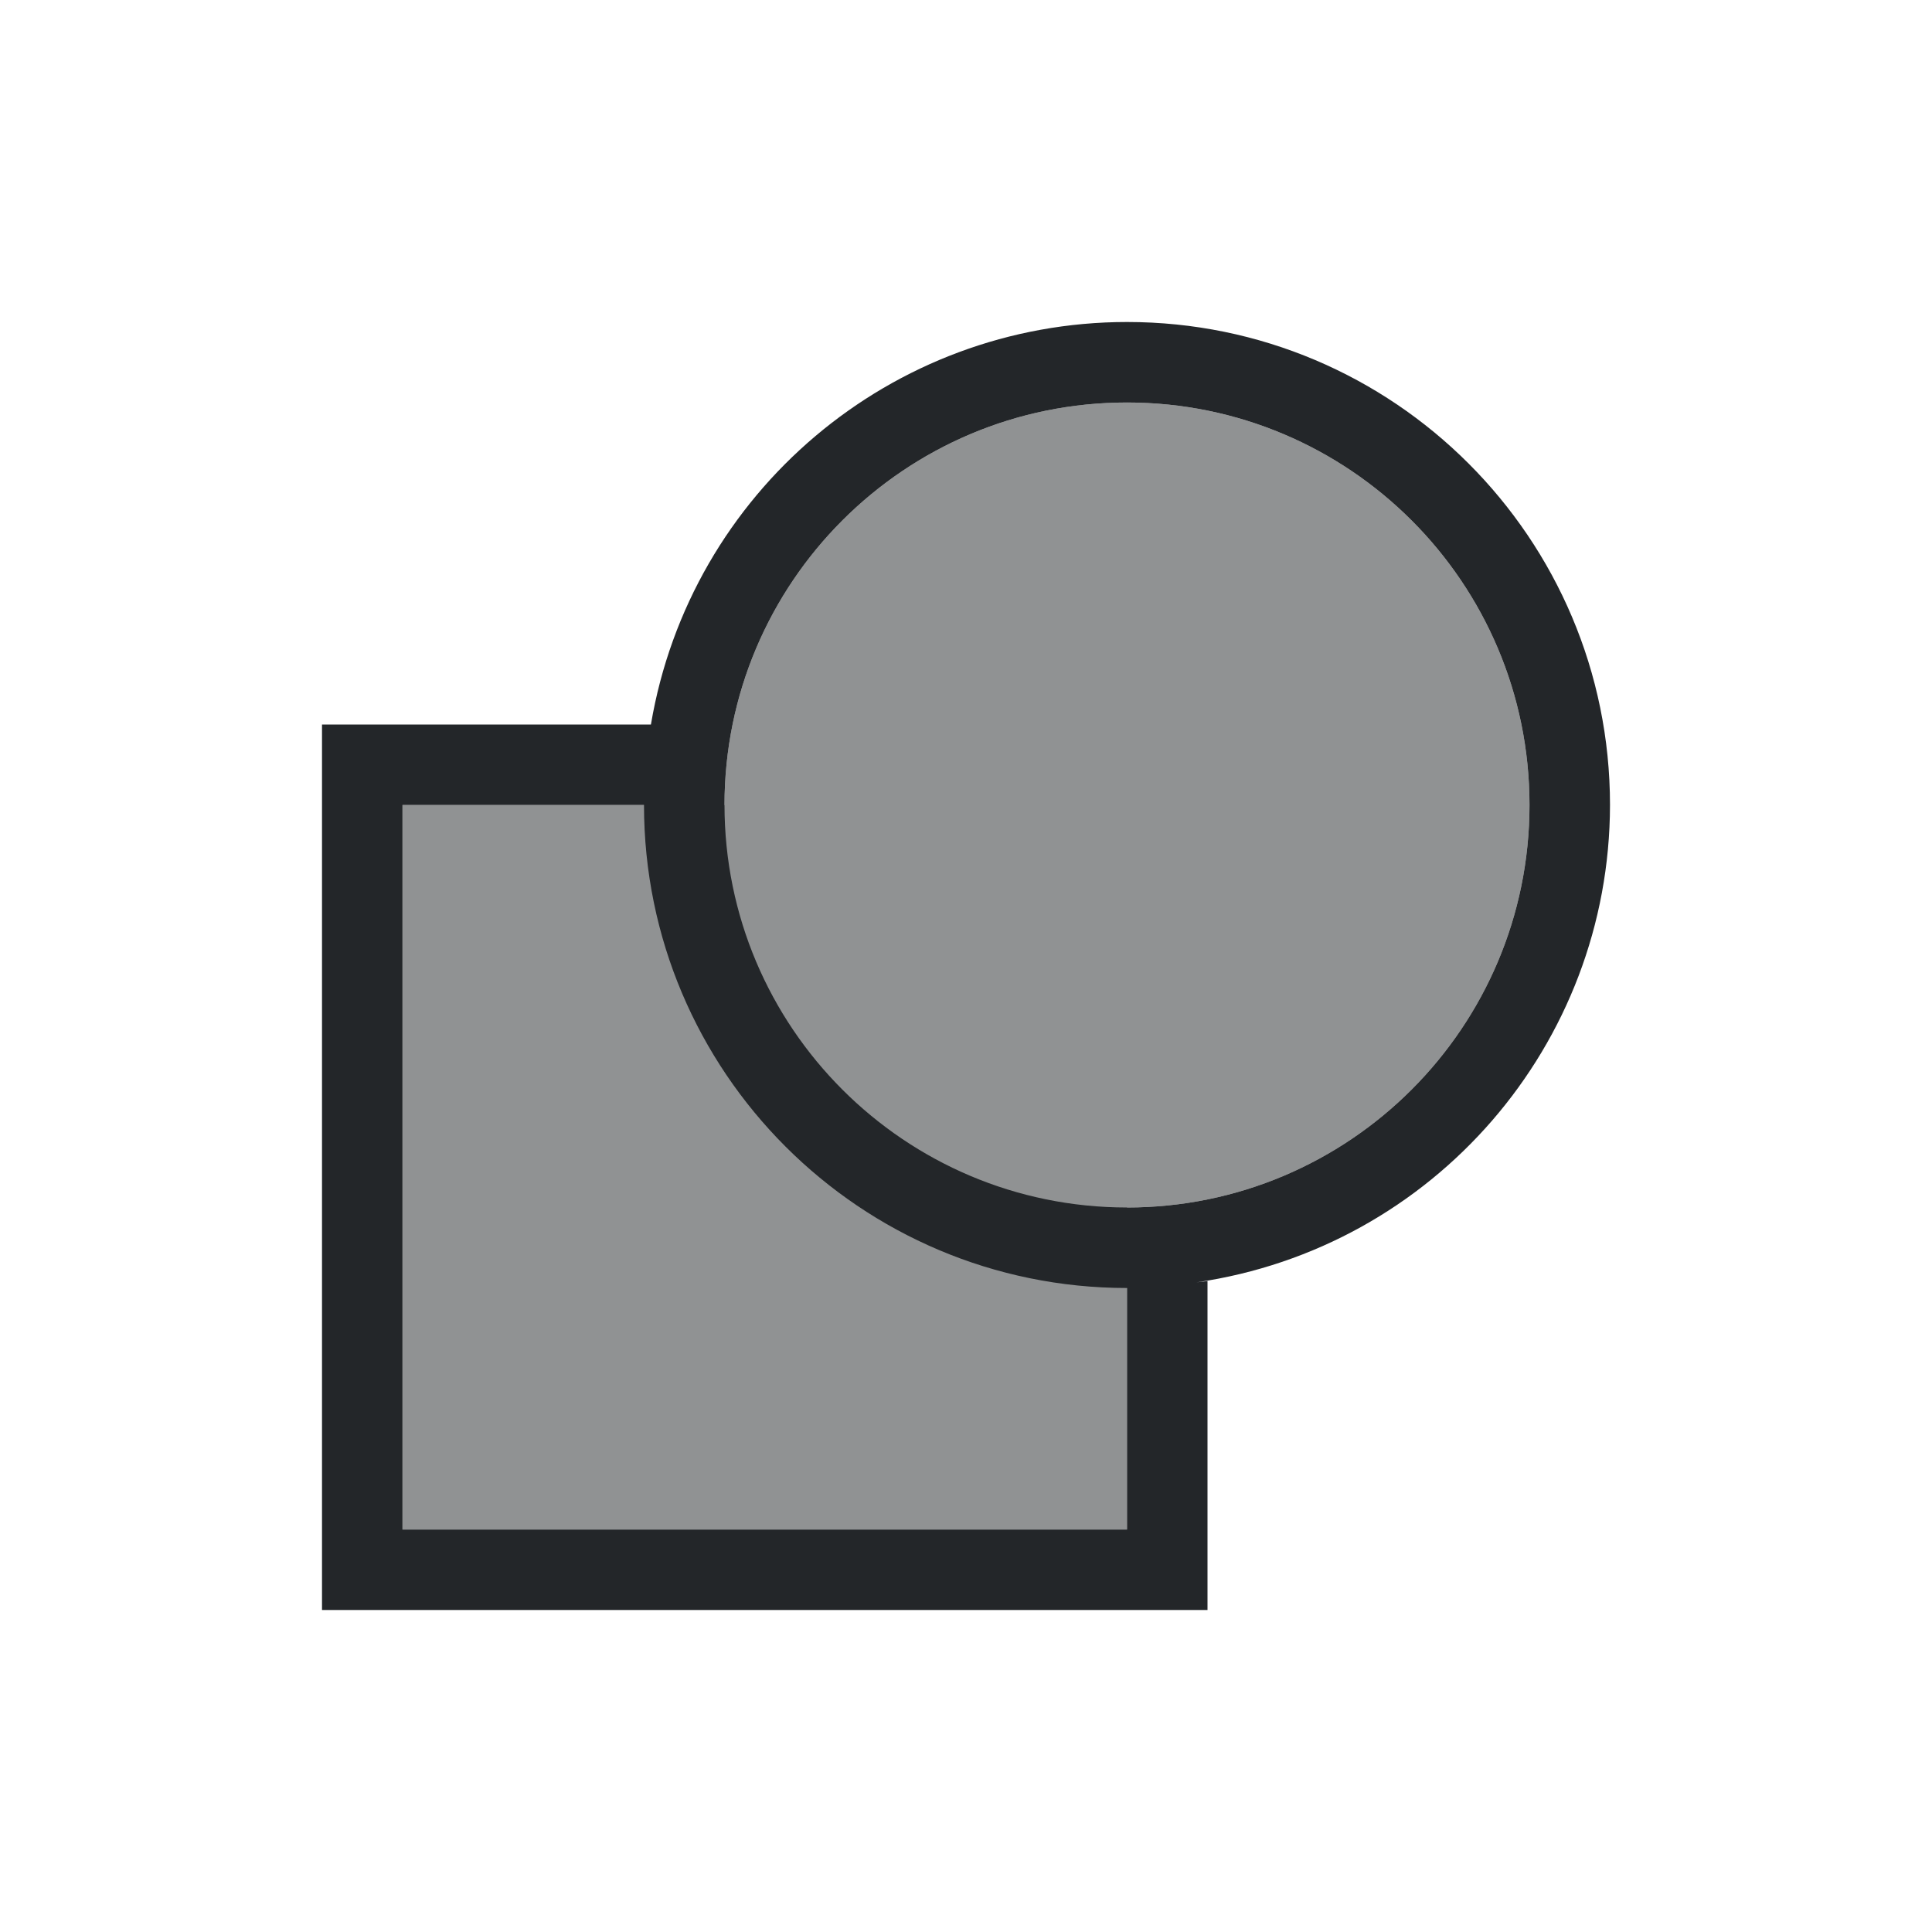
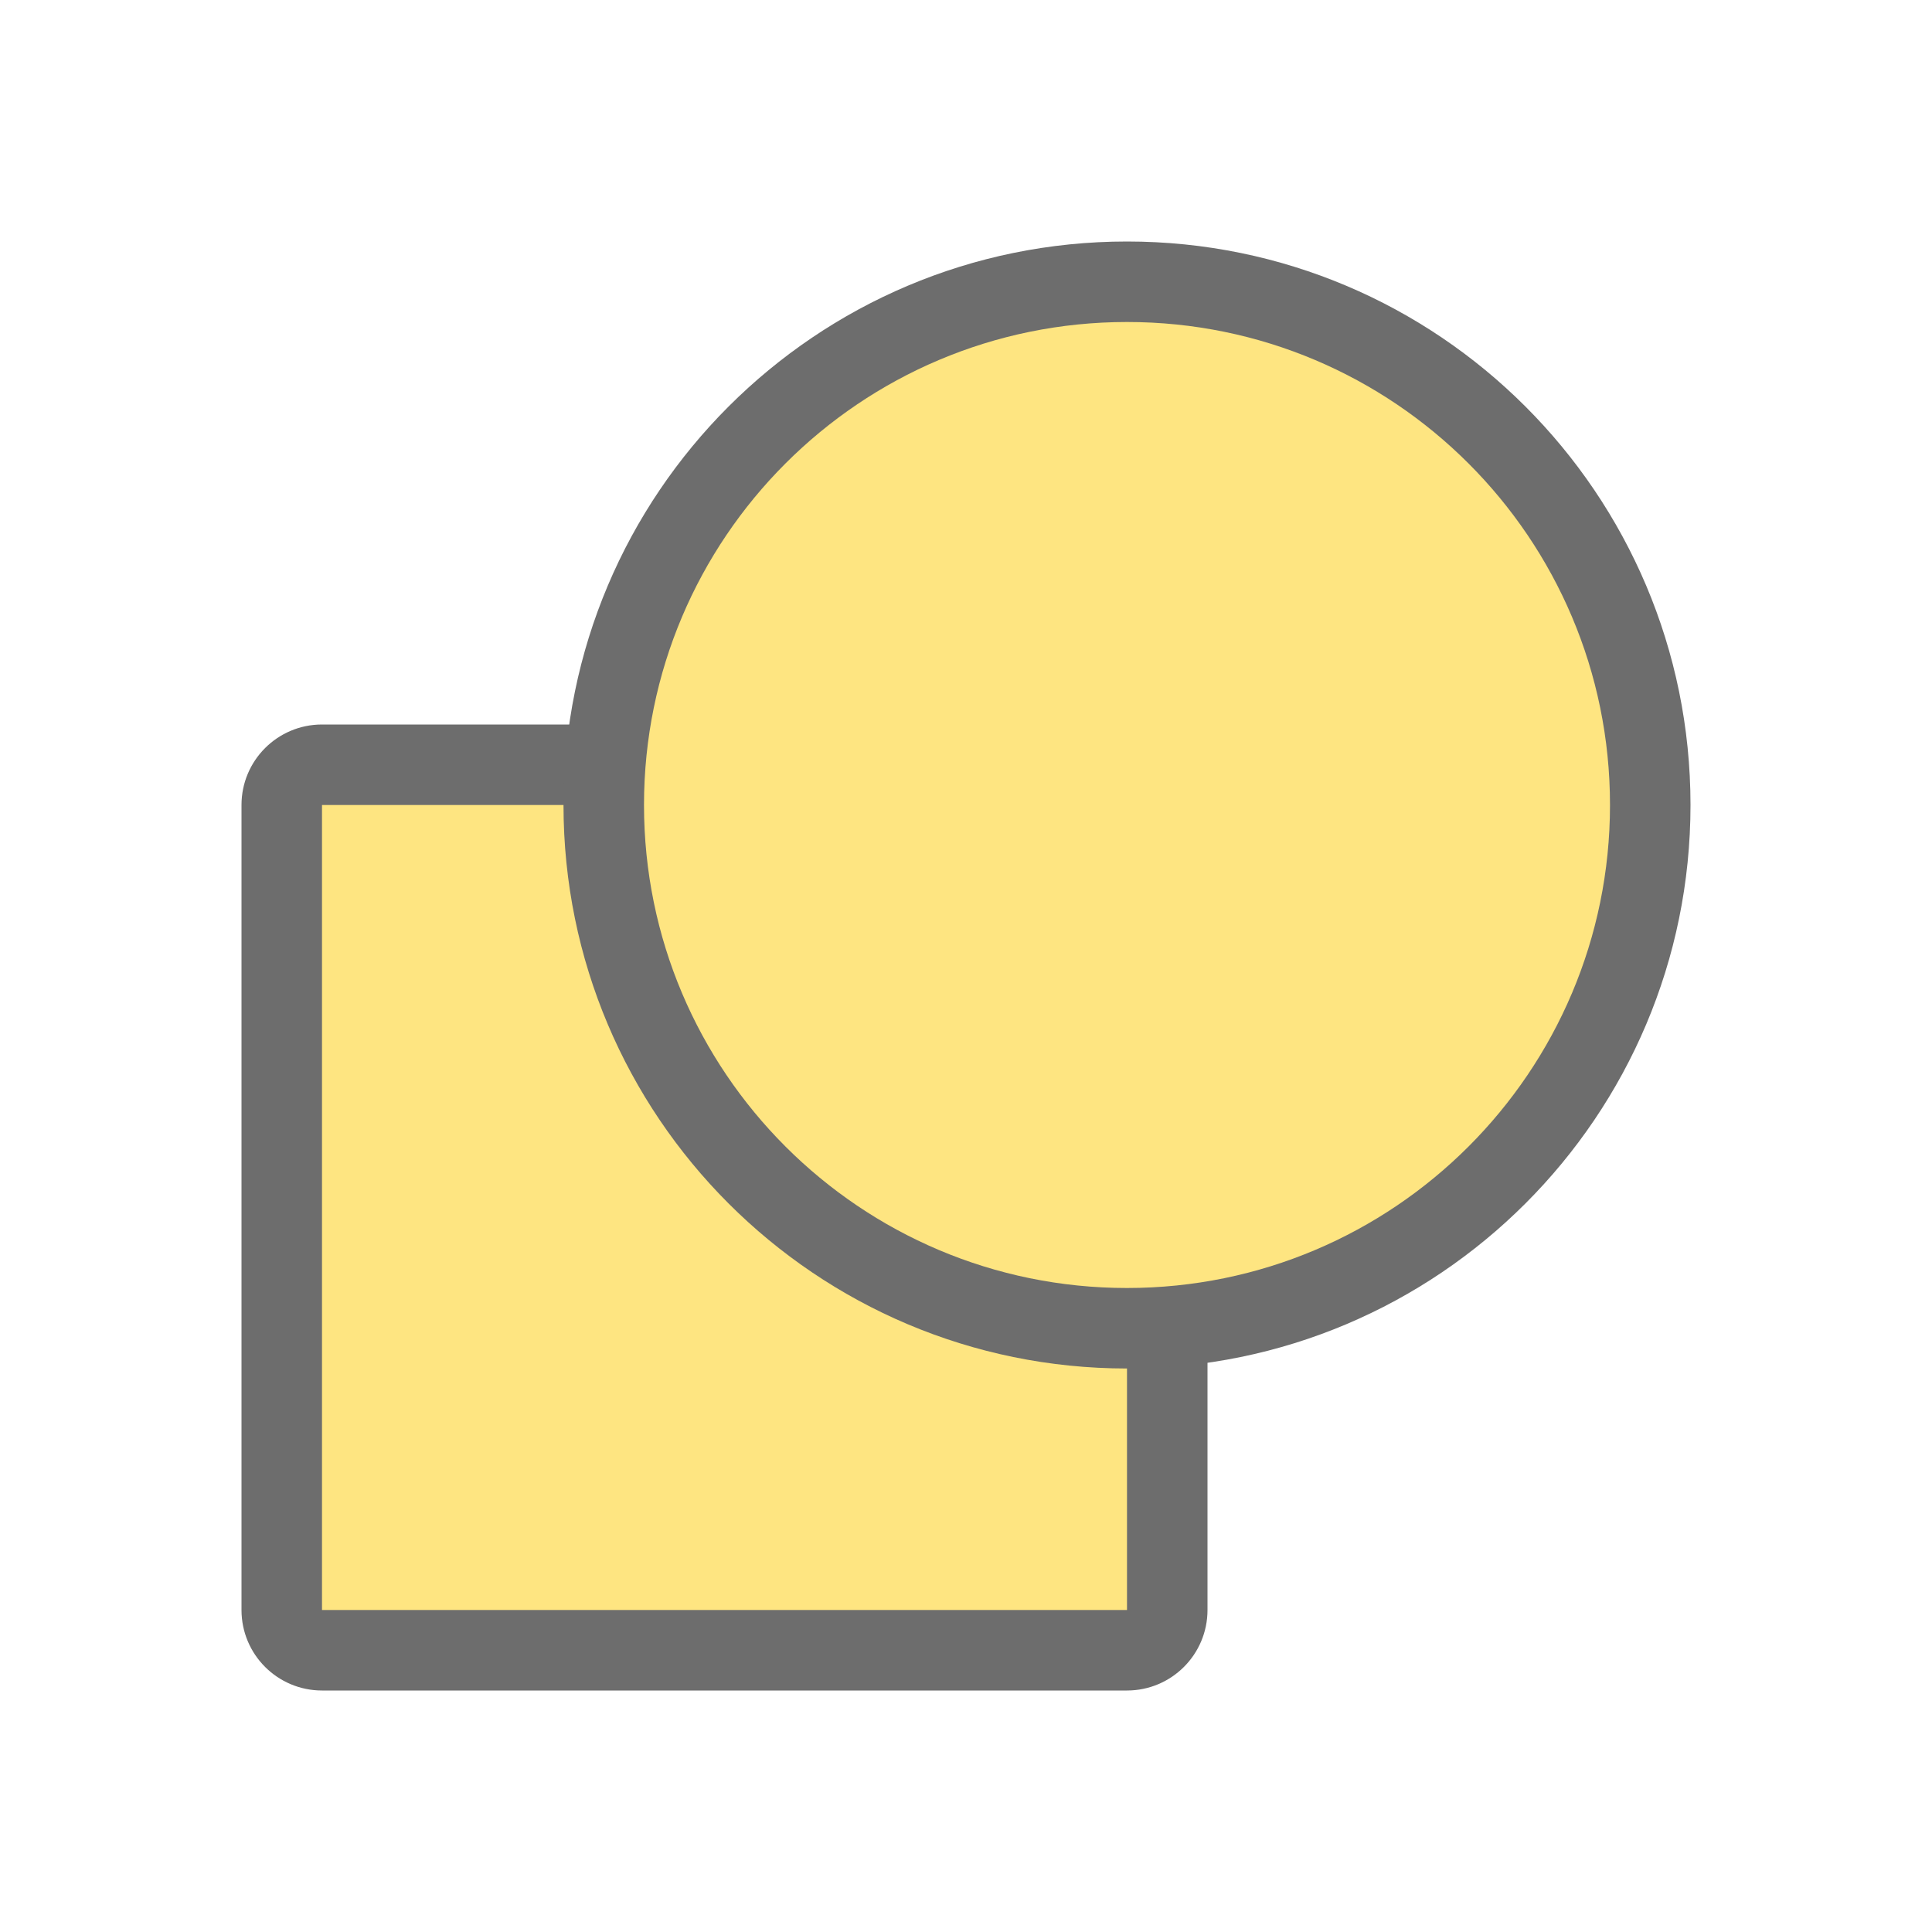
- <svg xmlns="http://www.w3.org/2000/svg" viewBox="0 0 24 24">
-   <g fill="#232629">
-     <path d="m14 5a5 5 0 0 0 -5 5h-4v9h9v-4a5 5 0 0 0 5-5 5 5 0 0 0 -5-5z" fill-opacity=".5" />
-     <path d="m14 4a6 6 0 0 0 -5.914 5h-4.086v11h11v-4.086a6 6 0 0 1 -.137.016 6 6 0 0 0 5.137-5.93 6 6 0 0 0 -6-6zm0 1a5 5 0 0 1 5 5 5 5 0 0 1 -5 5 5 5 0 0 1 -5-5 5 5 0 0 1 5-5zm-5.941 4.215a6 6 0 0 0 -.029.242 6 6 0 0 1 .029-.242zm-3.059.785h3a6 6 0 0 0 6 6 6 6 0 0 0 .488-.023 6 6 0 0 1 -.488.023v3h-9z" />
-   </g>
+ <svg xmlns="http://www.w3.org/2000/svg" viewBox="0 0 24 24" version="1.1" id="svg8">
+   <defs id="defs12" />
+   <rect style="opacity:1;fill:#6d6d6d;fill-opacity:1;stroke:none;stroke-width:2;stroke-linejoin:round;stroke-miterlimit:4;stroke-dasharray:none;stroke-opacity:1" id="rect823" width="12" height="12" x="3" y="9" ry="1" />
+   <rect style="opacity:1;fill:#fee581;fill-opacity:1;stroke:none;stroke-width:2;stroke-linejoin:round;stroke-miterlimit:4;stroke-dasharray:none;stroke-opacity:1" id="rect825" width="10" height="10" x="4" y="10" ry="0" />
+   <circle r="7" cy="10" cx="14" id="circle841" style="opacity:1;fill:#6d6d6d;fill-opacity:1;stroke:none;stroke-width:2.333;stroke-linejoin:round;stroke-miterlimit:4;stroke-dasharray:none;stroke-opacity:1" />
+   <circle style="opacity:1;fill:#fee581;fill-opacity:1;stroke:none;stroke-width:2;stroke-linejoin:round;stroke-miterlimit:4;stroke-dasharray:none;stroke-opacity:1" id="path839" cx="14" cy="10" r="6" />
</svg>
